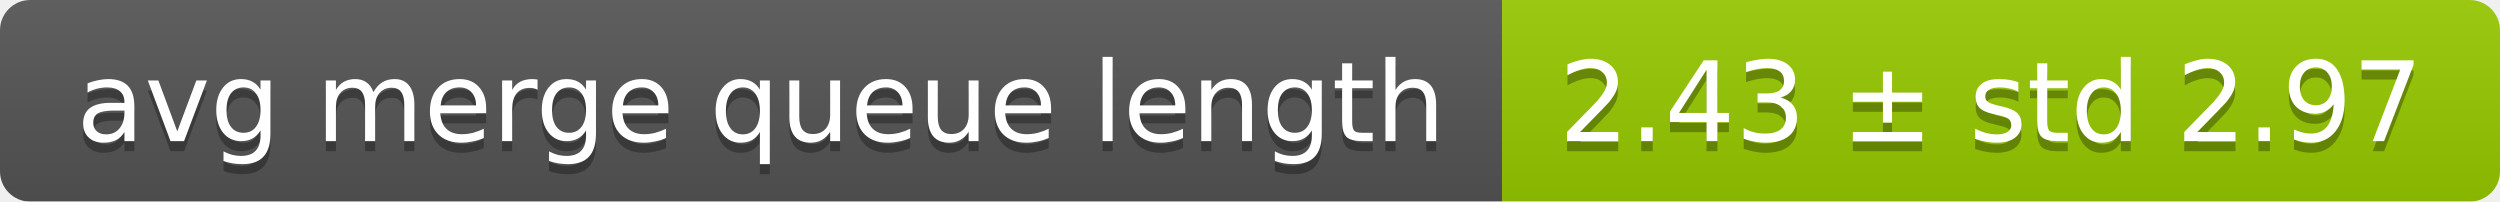
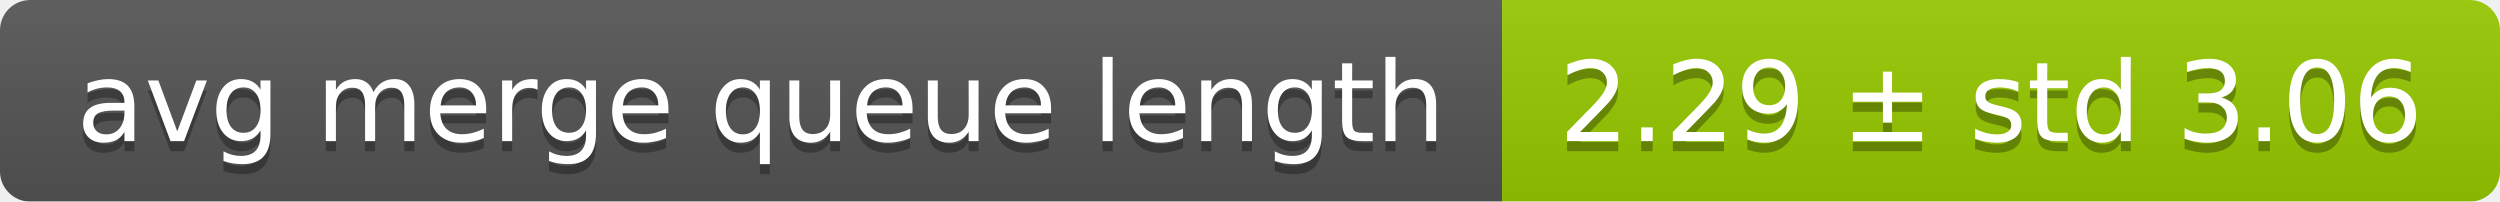
<svg xmlns="http://www.w3.org/2000/svg" width="248" height="20">
  <linearGradient id="smooth" x2="0" y2="100%">
    <stop offset="0" stop-color="#bbb" stop-opacity=".1" />
    <stop offset="1" stop-opacity=".1" />
  </linearGradient>
  <mask id="round">
    <rect width="248" height="20" rx="3" fill="#fff" />
  </mask>
  <g mask="url(#round)">
    <rect width="149" height="20" fill="#555" />
    <rect x="149" width="99" height="20" fill="#97ca00" />
    <rect width="248" height="20" fill="url(#smooth)" />
  </g>
  <g fill="#fff" text-anchor="middle" font-family="DejaVu Sans,Verdana,Geneva,sans-serif" font-size="11">
    <text x="75.5" y="15" fill="#010101" fill-opacity=".3">avg merge queue length</text>
    <text x="75.5" y="14">avg merge queue length</text>
-     <text x="197.5" y="15" fill="#010101" fill-opacity=".3">2.43 ± std 2.97</text>
-     <text x="197.5" y="14">2.43 ± std 2.97</text>
+     <text x="197.5" y="15" fill="#010101" fill-opacity=".3">2.29 ± std 3.06</text>
+     <text x="197.5" y="14">2.29 ± std 3.06</text>
  </g>
</svg>
